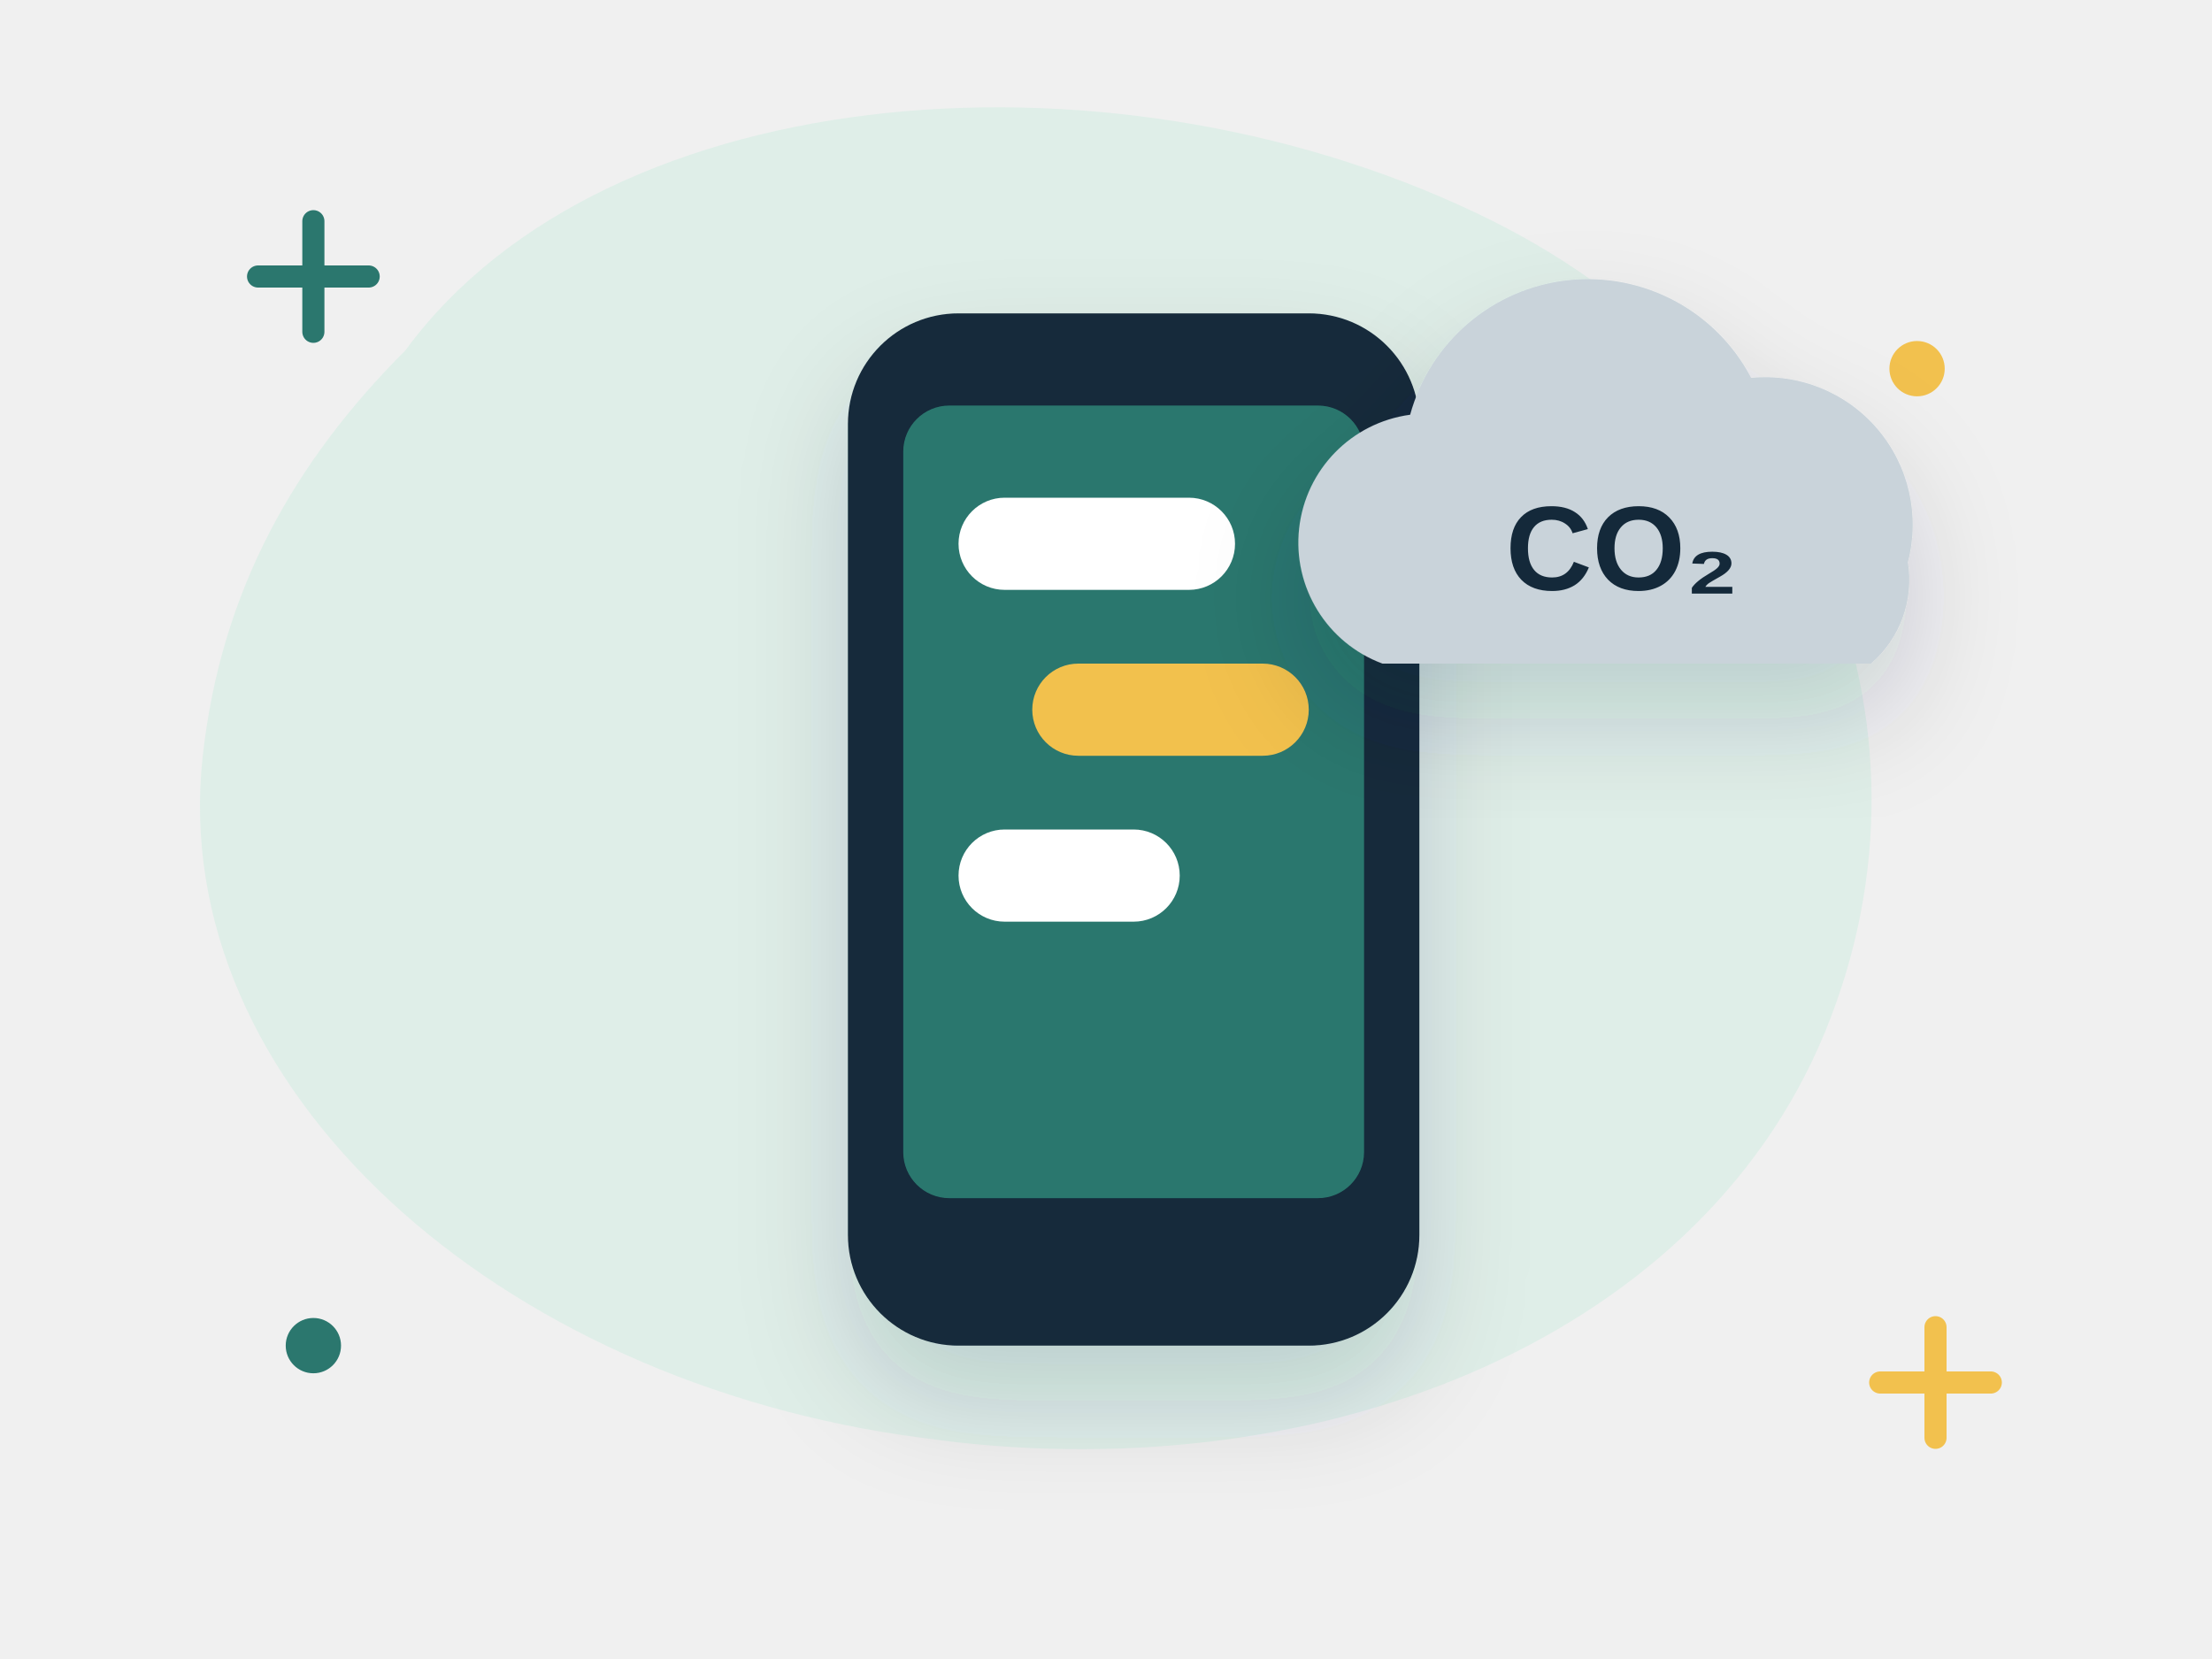
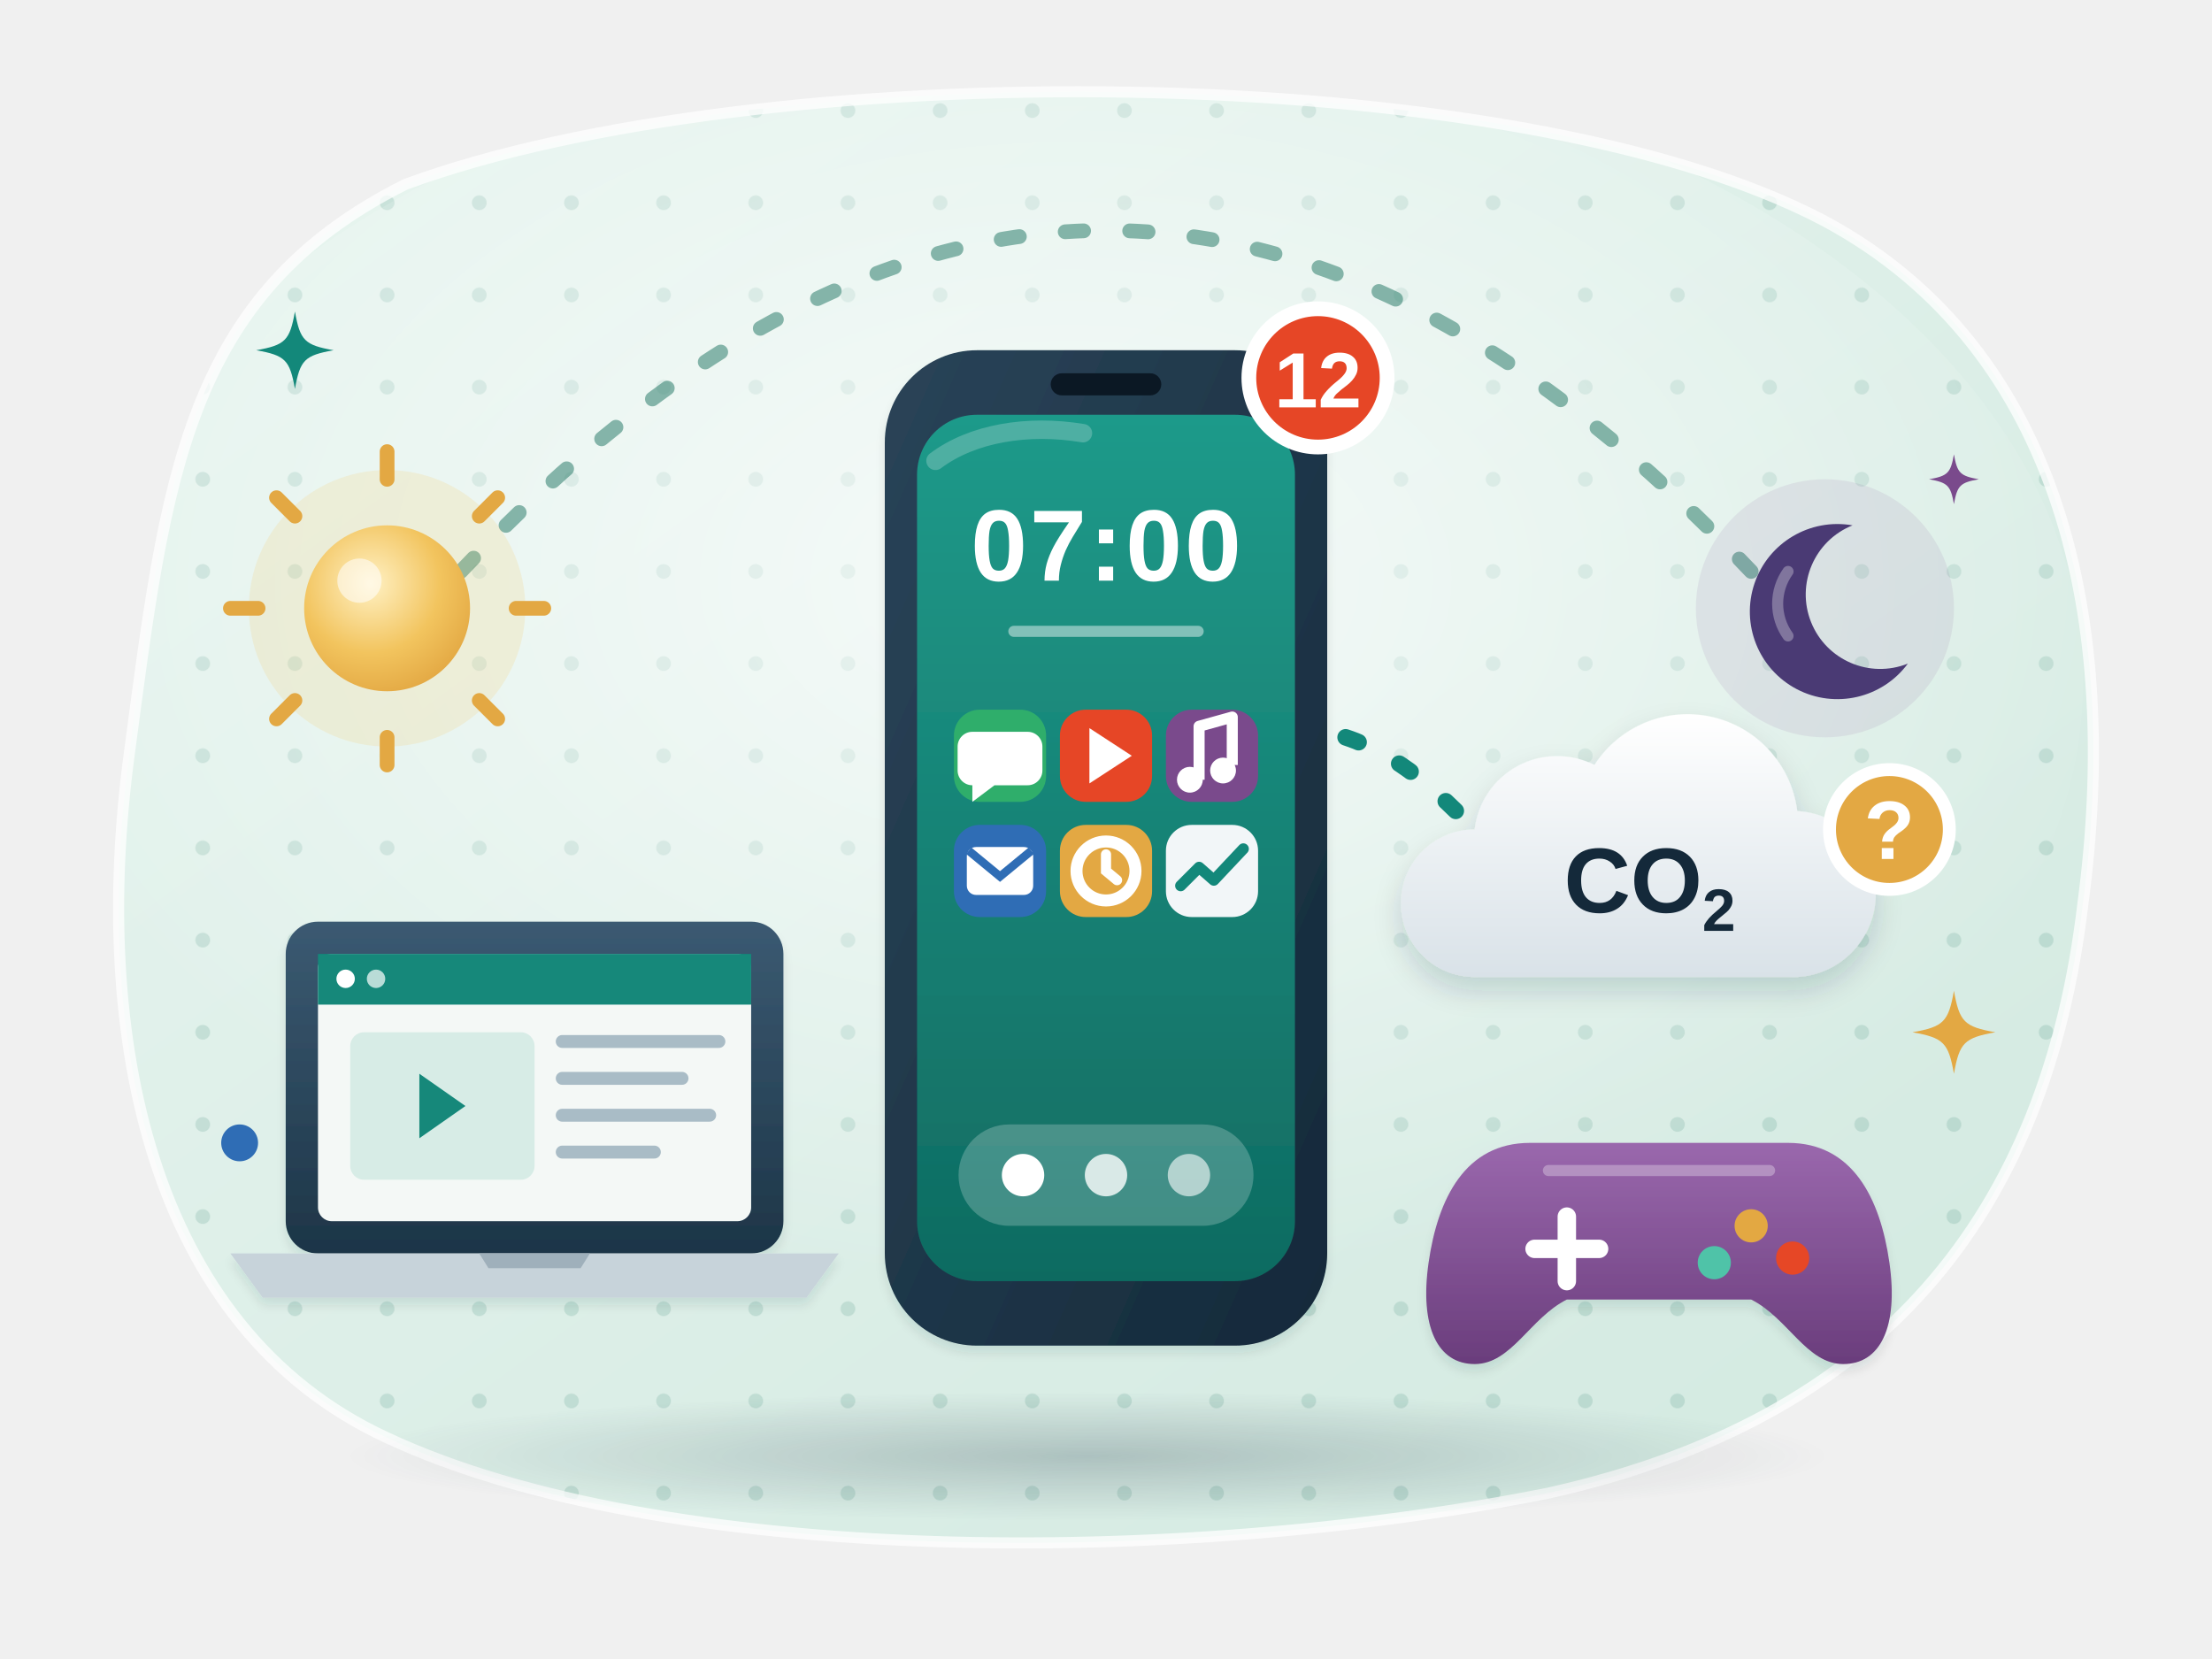
- <svg xmlns="http://www.w3.org/2000/svg" viewBox="0 0 240 180" fill="none" role="img" aria-label="A phone with chat bubbles and a cloud of CO₂">
-   <style>.fl{animation:fl 5s ease-in-out infinite;transform-box:fill-box;transform-origin:center}.f2{animation-delay:-1.7s}.f3{animation-delay:-3.3s}
- .tw{animation:tw 2.8s ease-in-out infinite;transform-box:fill-box;transform-origin:center}.t2{animation-delay:-1.4s}
- .sp{animation:sp 9s linear infinite;transform-box:fill-box;transform-origin:center}.pu{animation:pu 2.2s ease-in-out infinite;transform-box:fill-box;transform-origin:center}
- .dr{stroke-dasharray:6 8;animation:dr 1.6s linear infinite}.bl{animation:bl 4s infinite;transform-box:fill-box;transform-origin:center}
- .sw{animation:sw 3s ease-in-out infinite;transform-box:fill-box;transform-origin:top center}
- @keyframes fl{0%,100%{transform:translateY(0)}50%{transform:translateY(-6px)}}@keyframes tw{0%,100%{opacity:.3;transform:scale(.7)}50%{opacity:1;transform:scale(1.05)}}
- @keyframes sp{to{transform:rotate(360deg)}}@keyframes pu{0%,100%{transform:scale(1)}15%{transform:scale(1.12)}30%{transform:scale(1)}}
- @keyframes dr{to{stroke-dashoffset:-28}}@keyframes bl{0%,92%,100%{transform:scaleY(1)}95%{transform:scaleY(.1)}}@keyframes sw{50%{transform:rotate(6deg)}}
- @media (prefers-reduced-motion:reduce){*{animation:none!important}}</style>
+ <svg xmlns="http://www.w3.org/2000/svg" viewBox="0 0 240 180" fill="none" role="img" aria-label="My digital day: a phone at 07:00 full of colourful apps with a red badge counting 12, a laptop playing a video and a game controller, under a dotted arc from sunrise to night, and a CO₂ cloud with a question mark">
+   <style>
+ .wa1-fl{animation:wa1-fl 6s ease-in-out infinite;transform-box:fill-box;transform-origin:center}.wa1-f2{animation-delay:-2s}.wa1-f3{animation-delay:-4s}
+ .wa1-tw{animation:wa1-tw 3s ease-in-out infinite;transform-box:fill-box;transform-origin:center}.wa1-t2{animation-delay:-1s}.wa1-t3{animation-delay:-2s}.wa1-t4{animation-delay:-.5s}
+ @keyframes wa1-fl{50%{transform:translateY(-4px)}}
+ @keyframes wa1-tw{0%,100%{opacity:.35;transform:scale(.6)}50%{opacity:1;transform:scale(1)}}
+ .wa1-arc{stroke-dasharray:2 5;animation:wa1-arc 2s linear infinite}
+ @keyframes wa1-arc{to{stroke-dashoffset:-14}}
+ .wa1-dat{stroke-dasharray:1.5 5;animation:wa1-arc 1.2s linear infinite}
+ .wa1-bd{animation:wa1-bd 2.6s ease-in-out infinite;transform-box:fill-box;transform-origin:center}
+ @keyframes wa1-bd{0%,70%,100%{transform:scale(1)}80%{transform:scale(1.2)}}
+ @media (prefers-reduced-motion: reduce){*{animation:none !important}}
+ </style>
  <defs>
-     <filter id="s" x="-30%" y="-30%" width="160%" height="170%">
-       <feDropShadow dx="0" dy="6" stdDeviation="6" flood-color="#14293a" flood-opacity=".16" />
+     <linearGradient id="wa1-bg" x1="0" y1="0" x2="1" y2="1">
+       <stop offset="0" stop-color="#e8f5f0" />
+       <stop offset="1" stop-color="#d2e9e0" />
+     </linearGradient>
+     <pattern id="wa1-dots" width="10" height="10" patternUnits="userSpaceOnUse">
+       <circle cx="2" cy="2" r=".8" fill="#2f7d6b" opacity=".16" />
+     </pattern>
+     <radialGradient id="wa1-glow" cx=".5" cy=".42" r=".55">
+       <stop offset="0" stop-color="#fff" stop-opacity=".7" />
+       <stop offset="1" stop-color="#fff" stop-opacity="0" />
+     </radialGradient>
+     <radialGradient id="wa1-gs" cx=".5" cy=".5" r=".5">
+       <stop offset="0" stop-color="#14293a" stop-opacity=".22" />
+       <stop offset="1" stop-color="#14293a" stop-opacity="0" />
+     </radialGradient>
+     <filter id="wa1-sh" x="-30%" y="-30%" width="160%" height="170%">
+       <feDropShadow dx="0" dy="3" stdDeviation="3" flood-color="#14293a" flood-opacity=".17" />
+       <feDropShadow dx="0" dy=".8" stdDeviation=".5" flood-color="#14293a" flood-opacity=".1" />
    </filter>
+     <filter id="wa1-sh2" x="-30%" y="-30%" width="160%" height="170%">
+       <feDropShadow dx="0" dy="1.5" stdDeviation="1.5" flood-color="#14293a" flood-opacity=".16" />
+     </filter>
+     <linearGradient id="wa1-shine" x1="0" y1="0" x2="0" y2="1">
+       <stop offset="0" stop-color="#fff" stop-opacity=".55" />
+       <stop offset="1" stop-color="#fff" stop-opacity="0" />
+     </linearGradient>
+     <path id="wa1-st" d="M0-6C.8-1.5 1.5-.8 6 0 1.5.8.8 1.5 0 6-.8 1.5-1.5.8-6 0-1.5-.8-.8-1.5 0-6z" />
+     <linearGradient id="wa1-ph" x1="0" y1="0" x2="1" y2="1">
+       <stop offset="0" stop-color="#2a4458" />
+       <stop offset="1" stop-color="#14293a" />
+     </linearGradient>
+     <linearGradient id="wa1-scr" x1="0" y1="0" x2="0" y2="1">
+       <stop offset="0" stop-color="#1f9a8a" />
+       <stop offset="1" stop-color="#0f6b61" />
+     </linearGradient>
+     <radialGradient id="wa1-sun" cx=".4" cy=".35" r=".7">
+       <stop offset="0" stop-color="#fff1c4" />
+       <stop offset=".6" stop-color="#f2c45e" />
+       <stop offset="1" stop-color="#e3a843" />
+     </radialGradient>
+     <linearGradient id="wa1-lap" x1="0" y1="0" x2="0" y2="1">
+       <stop offset="0" stop-color="#3b5a72" />
+       <stop offset="1" stop-color="#1d3547" />
+     </linearGradient>
+     <linearGradient id="wa1-cl" x1="0" y1="0" x2="0" y2="1">
+       <stop offset="0" stop-color="#ffffff" />
+       <stop offset="1" stop-color="#d9e2e8" />
+     </linearGradient>
+     <linearGradient id="wa1-pad" x1="0" y1="0" x2="0" y2="1">
+       <stop offset="0" stop-color="#9a68ad" />
+       <stop offset="1" stop-color="#6a3d7c" />
+     </linearGradient>
  </defs>
-   <path d="M44 38c22-30 78-34 118-14 34 17 50 54 36 88-14 34-56 50-98 44C54 150 18 118 22 82c2-18 10-32 22-44z" fill="#dfeee8" />
-   <path class="tw" d="M28 30h12m-6-6v12" stroke="#2b776e" stroke-width="2.4" stroke-linecap="round" />
-   <path class="tw t2" d="M204 150h12m-6-6v12" stroke="#f2c14e" stroke-width="2.4" stroke-linecap="round" />
-   <circle class="tw t2" cx="208" cy="40" r="3" fill="#f2c14e" />
-   <circle class="tw" cx="34" cy="146" r="3" fill="#2b776e" />
-   <g class="fl" filter="url(#s)">
-     <rect x="92" y="34" width="62" height="112" rx="12" fill="#14293a" />
-     <rect x="98" y="44" width="50" height="86" rx="5" fill="#2b776e" />
-     <rect x="104" y="54" width="30" height="10" rx="5" fill="#fff" />
-     <rect x="112" y="72" width="30" height="10" rx="5" fill="#f2c14e" />
-     <rect x="104" y="90" width="24" height="10" rx="5" fill="#fff" />
+   <path d="M44 20C82 6 164 6 198 24c26 14 32 44 28 74-4 34-22 56-58 64-40 8-96 8-126-6C16 144 10 112 14 82c4-30 6-50 30-62z" fill="url(#wa1-bg)" />
+   <clipPath id="wa1-clip">
+     <path d="M44 20C82 6 164 6 198 24c26 14 32 44 28 74-4 34-22 56-58 64-40 8-96 8-126-6C16 144 10 112 14 82c4-30 6-50 30-62z" />
+   </clipPath>
+   <g clip-path="url(#wa1-clip)">
+     <rect width="240" height="180" fill="url(#wa1-dots)" />
+     <ellipse cx="116" cy="74" rx="110" ry="70" fill="url(#wa1-glow)" />
  </g>
-   <g class="fl f2">
-     <path d="M150 72a14 14 0 0 1 3-27 20 20 0 0 1 37-4 16 16 0 0 1 17 20 12 12 0 0 1-4 11z" fill="#c9d3da" filter="url(#s)" />
-     <text x="176" y="64" font-family="'Manrope', 'Helvetica Neue', Arial, sans-serif" font-weight="800" font-size="13" fill="#14293a" text-anchor="middle">CO₂</text>
+   <path d="M44 20C82 6 164 6 198 24c26 14 32 44 28 74-4 34-22 56-58 64-40 8-96 8-126-6C16 144 10 112 14 82c4-30 6-50 30-62z" stroke="#fff" stroke-opacity=".75" stroke-width="1.2" />
+   <ellipse cx="118" cy="158" rx="80" ry="7" fill="url(#wa1-gs)" />
+   <path class="wa1-arc" d="M50 62Q120-12 190 62" stroke="#2f7d6b" stroke-opacity=".55" stroke-width="1.6" stroke-linecap="round" />
+   <g transform="translate(42 66)">
+     <circle r="15" fill="#f6c766" opacity=".18" />
+     <g stroke="#e3a843" stroke-width="1.6" stroke-linecap="round">
+       <path d="M0-14v-3M0 14v3M-14 0h-3M14 0h3M-10-10l-2-2M10-10l2-2M-10 10l-2 2M10 10l2 2" />
+     </g>
+     <circle r="9" fill="url(#wa1-sun)" />
+     <circle cx="-3" cy="-3" r="2.4" fill="#fff" opacity=".55" />
  </g>
+   <g transform="translate(198 66)">
+     <circle r="14" fill="#7a4a8c" opacity=".1" />
+     <path d="M3-9a9.5 9.5 0 1 0 6 15A8 8 0 0 1 3-9z" fill="#4a3a74" />
+     <path d="M-4-4a6 6 0 0 0 0 7" stroke="#fff" stroke-opacity=".3" stroke-width="1.2" stroke-linecap="round" />
+   </g>
+   <g transform="translate(212 52)">
+     <use href="#wa1-st" class="wa1-tw wa1-t2" fill="#7a4a8c" transform="scale(.45)" />
+   </g>
+   <g class="wa1-fl wa1-f2" filter="url(#wa1-sh)">
+     <rect x="31" y="100" width="54" height="36" rx="3.5" fill="url(#wa1-lap)" />
+     <rect x="34.5" y="103.5" width="47" height="29" rx="1.5" fill="#f4f8f6" />
+     <rect x="34.5" y="103.5" width="47" height="5.5" fill="#13887a" />
+     <circle cx="37.5" cy="106.2" r="1" fill="#fff" />
+     <circle cx="40.8" cy="106.2" r="1" fill="#fff" opacity=".7" />
+     <rect x="38" y="112" width="20" height="16" rx="1.5" fill="#d7ece6" />
+     <path d="M45.5 116.5l5 3.5-5 3.5z" fill="#13887a" />
+     <path d="M61 113h17M61 117h13M61 121h16M61 125h10" stroke="#a9bcc6" stroke-width="1.4" stroke-linecap="round" />
+     <path d="M25 136h66l-3.5 4.8H28.5z" fill="#c7d3da" />
+     <path d="M52 136h12l-1 1.6H53z" fill="#9fb0bb" />
+   </g>
+   <g class="wa1-fl wa1-f3" filter="url(#wa1-sh)">
+     <path d="M166 124h28c7 0 10 6 11 13s-1 11-5 11-6-5-10-7h-20c-4 2-6 7-10 7s-6-4-5-11 4-13 11-13z" fill="url(#wa1-pad)" />
+     <path d="M168 127h24" stroke="#fff" stroke-opacity=".3" stroke-width="1.2" stroke-linecap="round" />
+     <path d="M170 132v7M166.5 135.5h7" stroke="#fff" stroke-width="2" stroke-linecap="round" />
+     <circle cx="190" cy="133" r="1.8" fill="#e3a843" />
+     <circle cx="194.5" cy="136.5" r="1.8" fill="#e64626" />
+     <circle cx="186" cy="137" r="1.8" fill="#4fc3a8" />
+   </g>
+   <path class="wa1-dat" d="M146 80C152 82 156 86 160 90" stroke="#13887a" stroke-width="1.8" stroke-linecap="round" />
+   <g class="wa1-fl">
+     <g filter="url(#wa1-sh2)">
+       <path d="M166 104h34a9 9 0 0 0 1-18 12 12 0 0 0-22-5 9 9 0 0 0-13 7 8 8 0 0 0 0 16z" fill="url(#wa1-cl)" transform="translate(-6 2)" />
+     </g>
+     <text x="179" y="99" text-anchor="middle" font-family="'Helvetica Neue', Arial, sans-serif" font-size="10" font-weight="800" fill="#14293a">CO<tspan font-size="6.5" dy="2">2</tspan>
+     </text>
+     <circle cx="205" cy="90" r="6.5" fill="#e3a843" stroke="#fff" stroke-width="1.4" />
+     <text x="205" y="93.2" text-anchor="middle" font-family="'Helvetica Neue', Arial, sans-serif" font-size="9" font-weight="800" fill="#fff">?</text>
+   </g>
+   <g filter="url(#wa1-sh)">
+     <rect x="96" y="38" width="48" height="108" rx="10" fill="url(#wa1-ph)" />
+     <rect x="99.5" y="45" width="41" height="94" rx="6.5" fill="url(#wa1-scr)" />
+   </g>
+   <rect x="114" y="40.5" width="12" height="2.4" rx="1.2" fill="#0b1824" />
+   <text x="120" y="63" text-anchor="middle" font-family="'Helvetica Neue', Arial, sans-serif" font-size="11" font-weight="800" fill="#fff" letter-spacing=".3">07:00</text>
+   <path d="M110 68.5h20" stroke="#fff" stroke-opacity=".45" stroke-width="1.2" stroke-linecap="round" />
+   <g transform="translate(108.5 82.0)">
+     <rect x="-5" y="-5" width="10" height="10" rx="2.8" fill="#2fae6b" />
+     <path d="M-3-2.6h6a1.6 1.6 0 0 1 1.6 1.6v2.6A1.6 1.6 0 0 1 3 3.2H-.6L-3 5V3.2a1.6 1.6 0 0 1-1.6-1.6V-1a1.6 1.6 0 0 1 1.6-1.6z" fill="#fff" />
+   </g>
+   <g transform="translate(120.0 82.0)">
+     <rect x="-5" y="-5" width="10" height="10" rx="2.8" fill="#e64626" />
+     <path d="M-1.8-3l4.6 3-4.6 3z" fill="#fff" />
+   </g>
+   <g transform="translate(131.5 82.0)">
+     <rect x="-5" y="-5" width="10" height="10" rx="2.8" fill="#7a4a8c" />
+     <path d="M-1.4 2.6V-3.2l3.6-1v5.2" stroke="#fff" stroke-width="1.2" stroke-linejoin="round" />
+     <circle cx="-2.4" cy="2.6" r="1.4" fill="#fff" />
+     <circle cx="1.2" cy="1.6" r="1.4" fill="#fff" />
+   </g>
+   <g transform="translate(108.5 94.5)">
+     <rect x="-5" y="-5" width="10" height="10" rx="2.8" fill="#2f6db5" />
+     <rect x="-3.6" y="-2.6" width="7.2" height="5.2" rx="1" fill="#fff" />
+     <path d="M-3.4-2.2L0 .6l3.4-2.8" stroke="#2f6db5" stroke-width=".9" />
+   </g>
+   <g transform="translate(120.0 94.5)">
+     <rect x="-5" y="-5" width="10" height="10" rx="2.8" fill="#e3a843" />
+     <circle r="3.2" stroke="#fff" stroke-width="1.3" />
+     <path d="M0-1.8V0l1.2 1" stroke="#fff" stroke-width="1.1" stroke-linecap="round" />
+   </g>
+   <g transform="translate(131.5 94.5)">
+     <rect x="-5" y="-5" width="10" height="10" rx="2.8" fill="#f2f6f8" />
+     <path d="M-3.4 1.6l2-2 1.6 1.4 3.2-3.4" stroke="#13887a" stroke-width="1.2" stroke-linecap="round" stroke-linejoin="round" />
+   </g>
+   <rect x="104" y="122" width="32" height="11" rx="5.5" fill="#fff" fill-opacity=".22" />
+   <circle cx="111" cy="127.5" r="2.3" fill="#fff" />
+   <circle cx="120" cy="127.5" r="2.3" fill="#fff" opacity=".8" />
+   <circle cx="129" cy="127.5" r="2.3" fill="#fff" opacity=".6" />
+   <path d="M101.5 50c4-3 10-4 16-3" stroke="#fff" stroke-opacity=".22" stroke-width="2" stroke-linecap="round" />
+   <g class="wa1-bd">
+     <circle cx="143" cy="41" r="7.5" fill="#e64626" stroke="#fff" stroke-width="1.6" />
+     <text x="143" y="44.2" text-anchor="middle" font-family="'Helvetica Neue', Arial, sans-serif" font-size="8.5" font-weight="800" fill="#fff">12</text>
+   </g>
+   <g transform="translate(32 38) scale(0.7)">
+     <use href="#wa1-st" class="wa1-tw wa1-t3" fill="#13887a" />
+   </g>
+   <g transform="translate(212 112) scale(0.75)">
+     <use href="#wa1-st" class="wa1-tw wa1-t4" fill="#e3a843" />
+   </g>
+   <circle class="wa1-tw" cx="26" cy="124" r="2" fill="#2f6db5" />
</svg>
